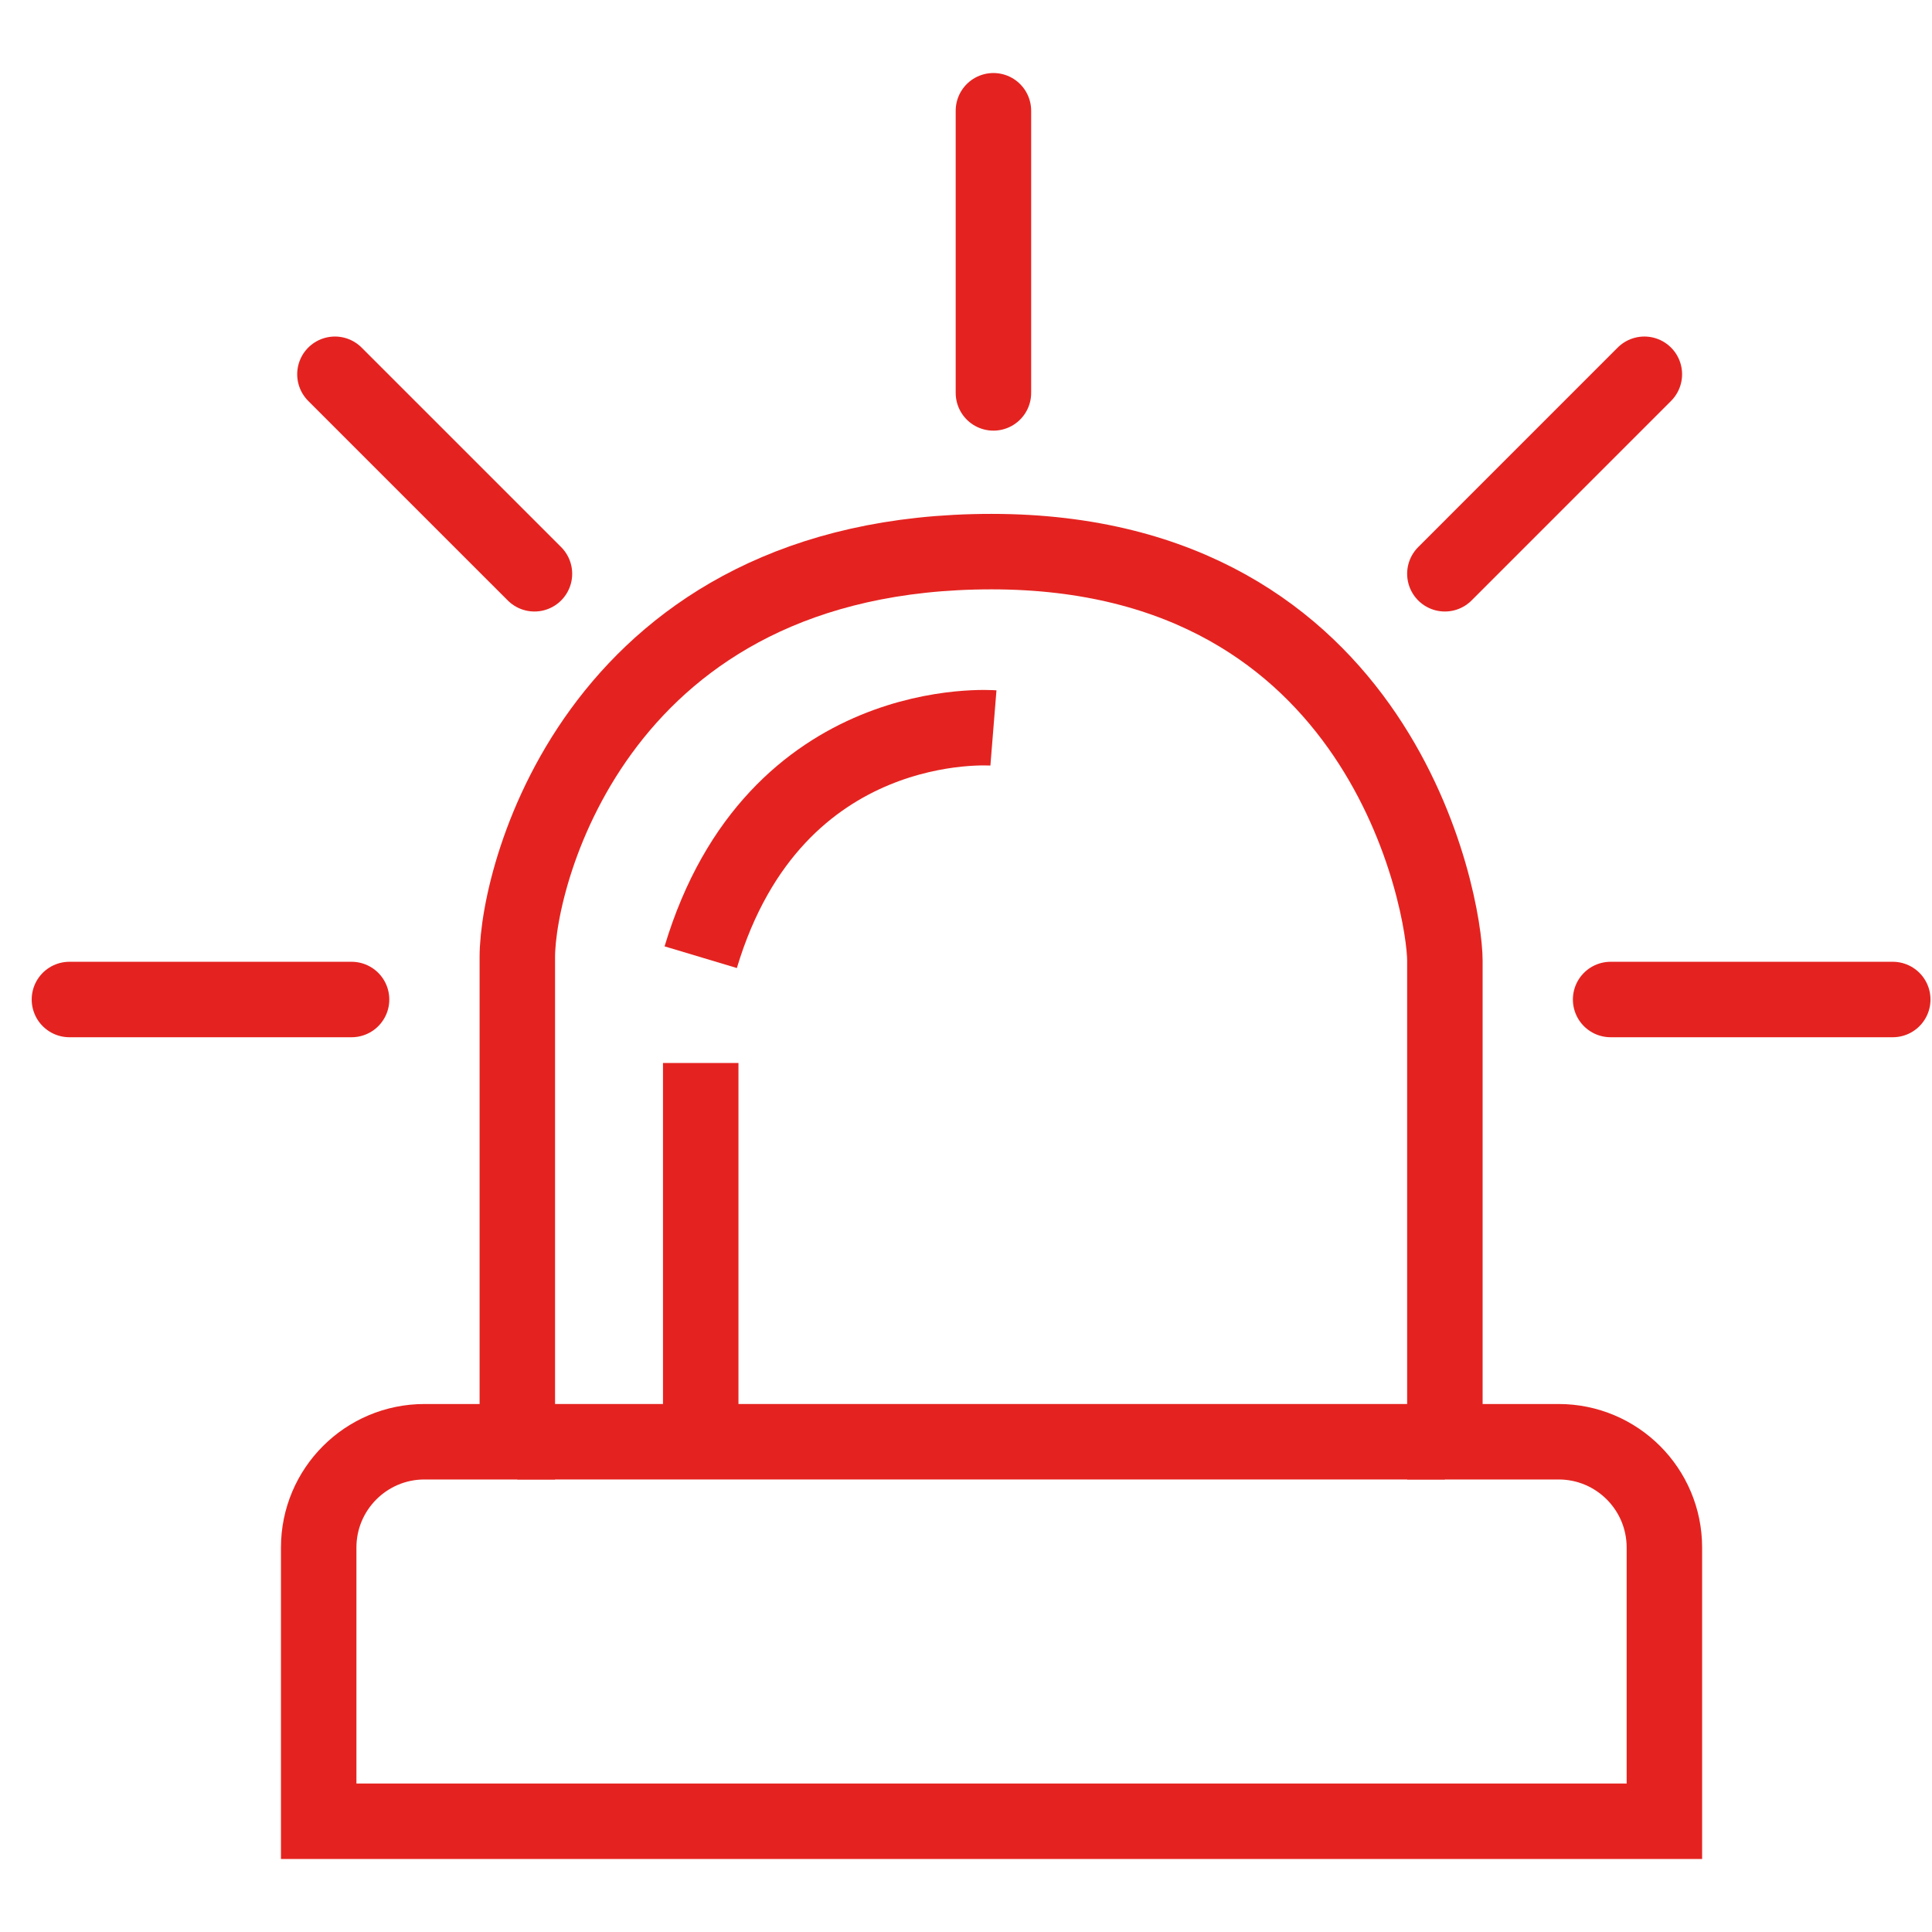
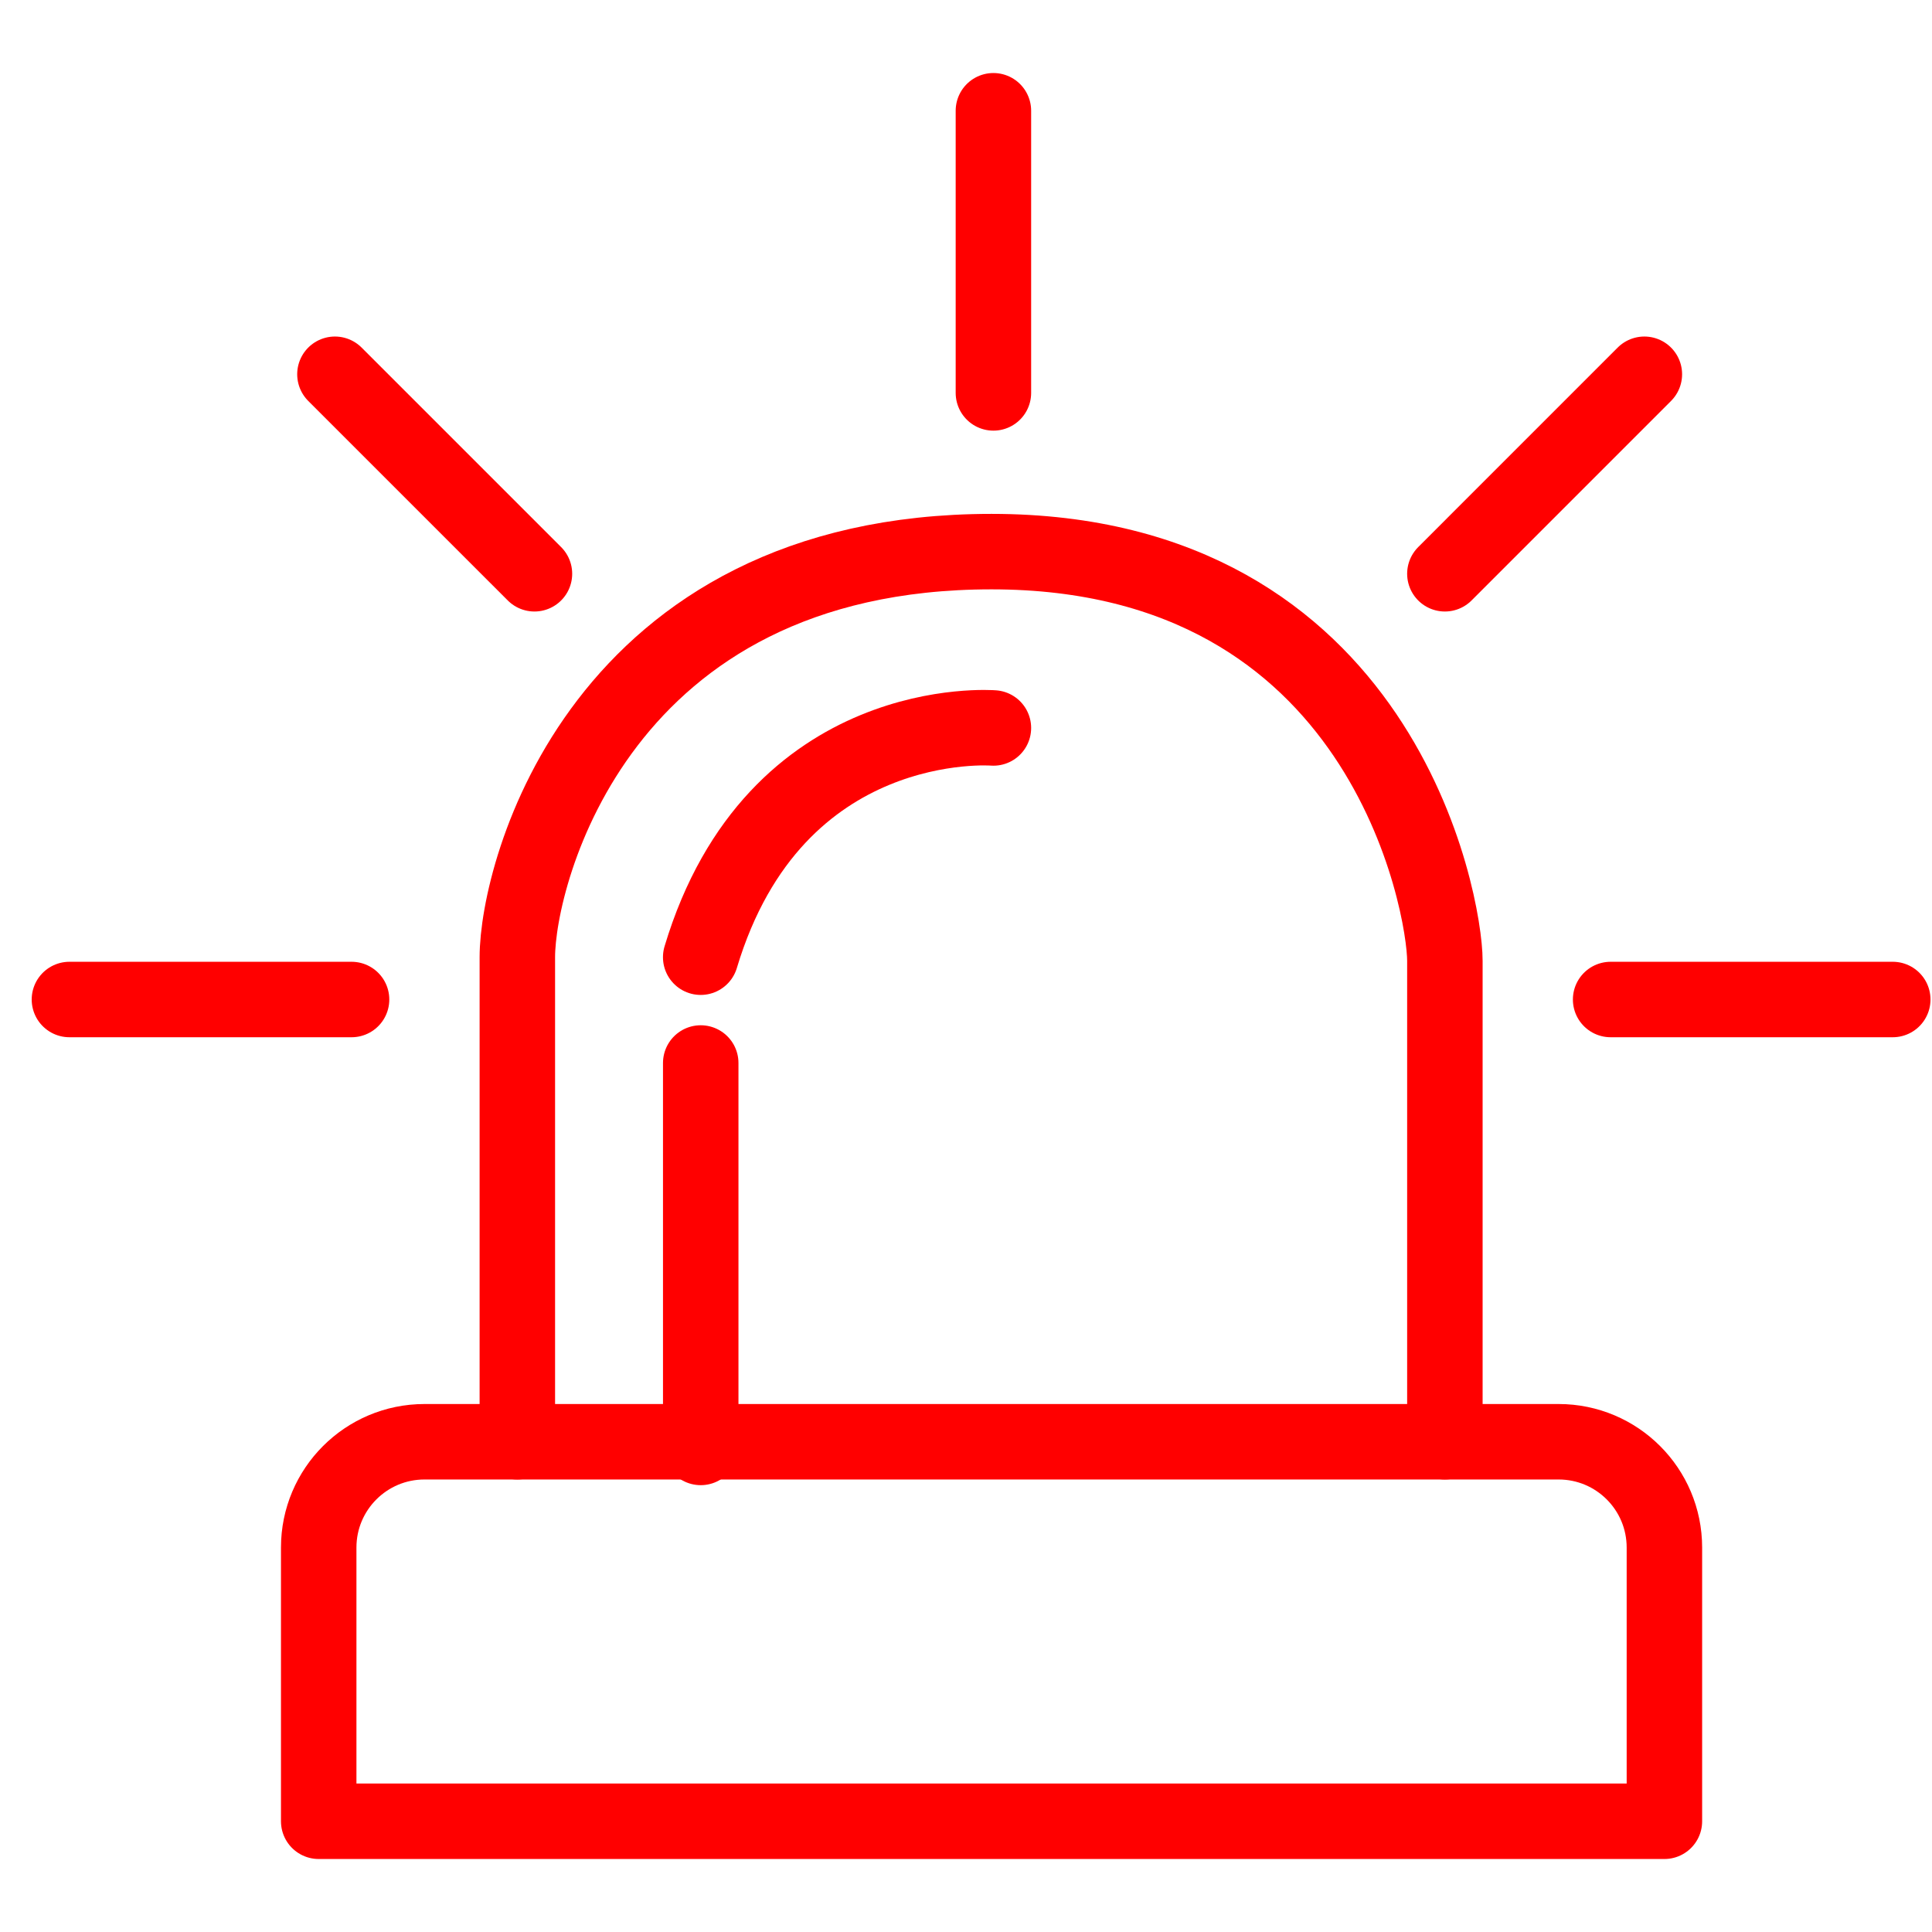
<svg xmlns="http://www.w3.org/2000/svg" version="1.1" id="Layer_1" x="0px" y="0px" width="128px" height="128px" viewBox="0 0 128 128" enable-background="new 0 0 128 128" xml:space="preserve">
-   <line fill="none" stroke="#E42320" stroke-width="5" stroke-linecap="round" stroke-linejoin="round" stroke-miterlimit="10" x1="4.6" y1="66.22" x2="23.292" y2="66.22" />
-   <line fill="none" stroke="#E42320" stroke-width="5" stroke-linecap="round" stroke-linejoin="round" stroke-miterlimit="10" x1="106.708" y1="66.22" x2="125.4" y2="66.22" />
-   <line fill="none" stroke="#E42320" stroke-width="5" stroke-linecap="round" stroke-linejoin="round" stroke-miterlimit="10" x1="65.817" y1="26.031" x2="65.817" y2="7.338" />
-   <line fill="none" stroke="#E42320" stroke-width="5" stroke-linecap="round" stroke-linejoin="round" stroke-miterlimit="10" x1="95.727" y1="38.014" x2="108.943" y2="24.796" />
-   <line fill="none" stroke="#E42320" stroke-width="5" stroke-linecap="round" stroke-linejoin="round" stroke-miterlimit="10" x1="35.409" y1="38.014" x2="22.19" y2="24.796" />
-   <path fill="none" stroke="#E42320" stroke-width="5" stroke-miterlimit="10" d="M103.261,95.519h-7.534c0,0,0-28.131,0-31.869  c0-3.738-4.098-27.104-30.034-27.104S34.274,57.808,34.274,63.416c0,5.607,0,32.103,0,32.103h-6.15c-3.871,0-7.01,3.138-7.01,7.011  v18.133h89.156v-18.133C110.271,98.656,107.132,95.519,103.261,95.519z" />
-   <path fill="none" stroke="#E42320" stroke-width="5" stroke-miterlimit="10" d="M65.817,48.229c0,0-14.486-1.168-19.393,15.188" />
-   <line fill="none" stroke="#E42320" stroke-width="5" stroke-miterlimit="10" x1="46.425" y1="70.426" x2="46.425" y2="95.896" />
-   <line fill="none" stroke="#E42320" stroke-width="5" stroke-miterlimit="10" x1="34.274" y1="95.519" x2="95.727" y2="95.519" />
+   <line fill="none" stroke="#FF0000" stroke-width="5" stroke-linecap="round" stroke-linejoin="round" stroke-miterlimit="10" x1="4.6" y1="66.22" x2="23.292" y2="66.22" />
+   <line fill="none" stroke="#FF0000" stroke-width="5" stroke-linecap="round" stroke-linejoin="round" stroke-miterlimit="10" x1="106.708" y1="66.22" x2="125.4" y2="66.22" />
+   <line fill="none" stroke="#FF0000" stroke-width="5" stroke-linecap="round" stroke-linejoin="round" stroke-miterlimit="10" x1="65.816" y1="26.031" x2="65.816" y2="7.338" />
+   <line fill="none" stroke="#FF0000" stroke-width="5" stroke-linecap="round" stroke-linejoin="round" stroke-miterlimit="10" x1="95.727" y1="38.014" x2="108.943" y2="24.796" />
+   <line fill="none" stroke="#FF0000" stroke-width="5" stroke-linecap="round" stroke-linejoin="round" stroke-miterlimit="10" x1="35.409" y1="38.014" x2="22.19" y2="24.796" />
+   <path fill="none" stroke="#FF0000" stroke-width="5" stroke-linecap="round" stroke-linejoin="round" stroke-miterlimit="10" d="  M103.262,95.52h-7.535c0,0,0-28.131,0-31.87c0-3.738-4.098-27.104-30.033-27.104c-25.937,0-31.419,21.262-31.419,26.87  c0,5.607,0,32.104,0,32.104h-6.15c-3.871,0-7.01,3.138-7.01,7.011v18.133h89.156V102.53C110.271,98.656,107.132,95.52,103.262,95.52  z" />
+   <path fill="none" stroke="#FF0000" stroke-width="5" stroke-linecap="round" stroke-linejoin="round" stroke-miterlimit="10" d="  M65.816,48.229c0,0-14.485-1.168-19.393,15.188" />
+   <line fill="none" stroke="#FF0000" stroke-width="5" stroke-linecap="round" stroke-linejoin="round" stroke-miterlimit="10" x1="46.425" y1="70.426" x2="46.425" y2="95.896" />
+   <line fill="none" stroke="#FF0000" stroke-width="5" stroke-linecap="round" stroke-linejoin="round" stroke-miterlimit="10" x1="34.274" y1="95.52" x2="95.727" y2="95.52" />
</svg>
